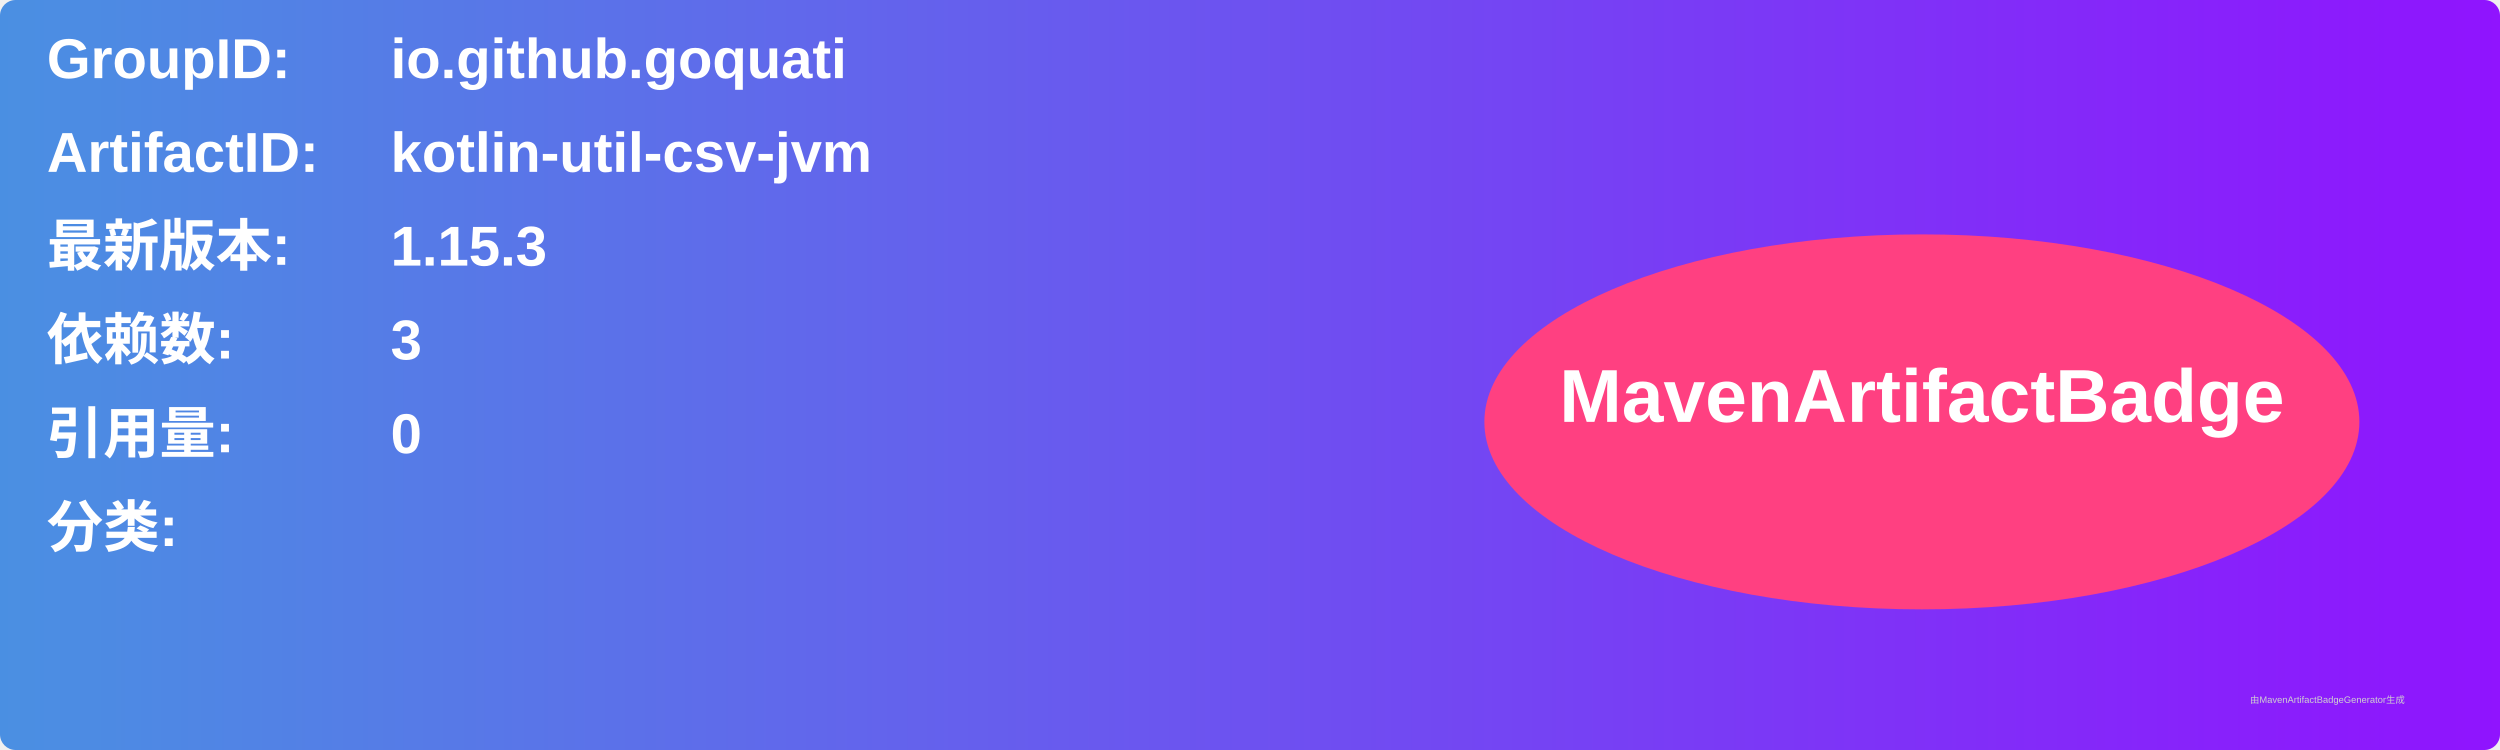
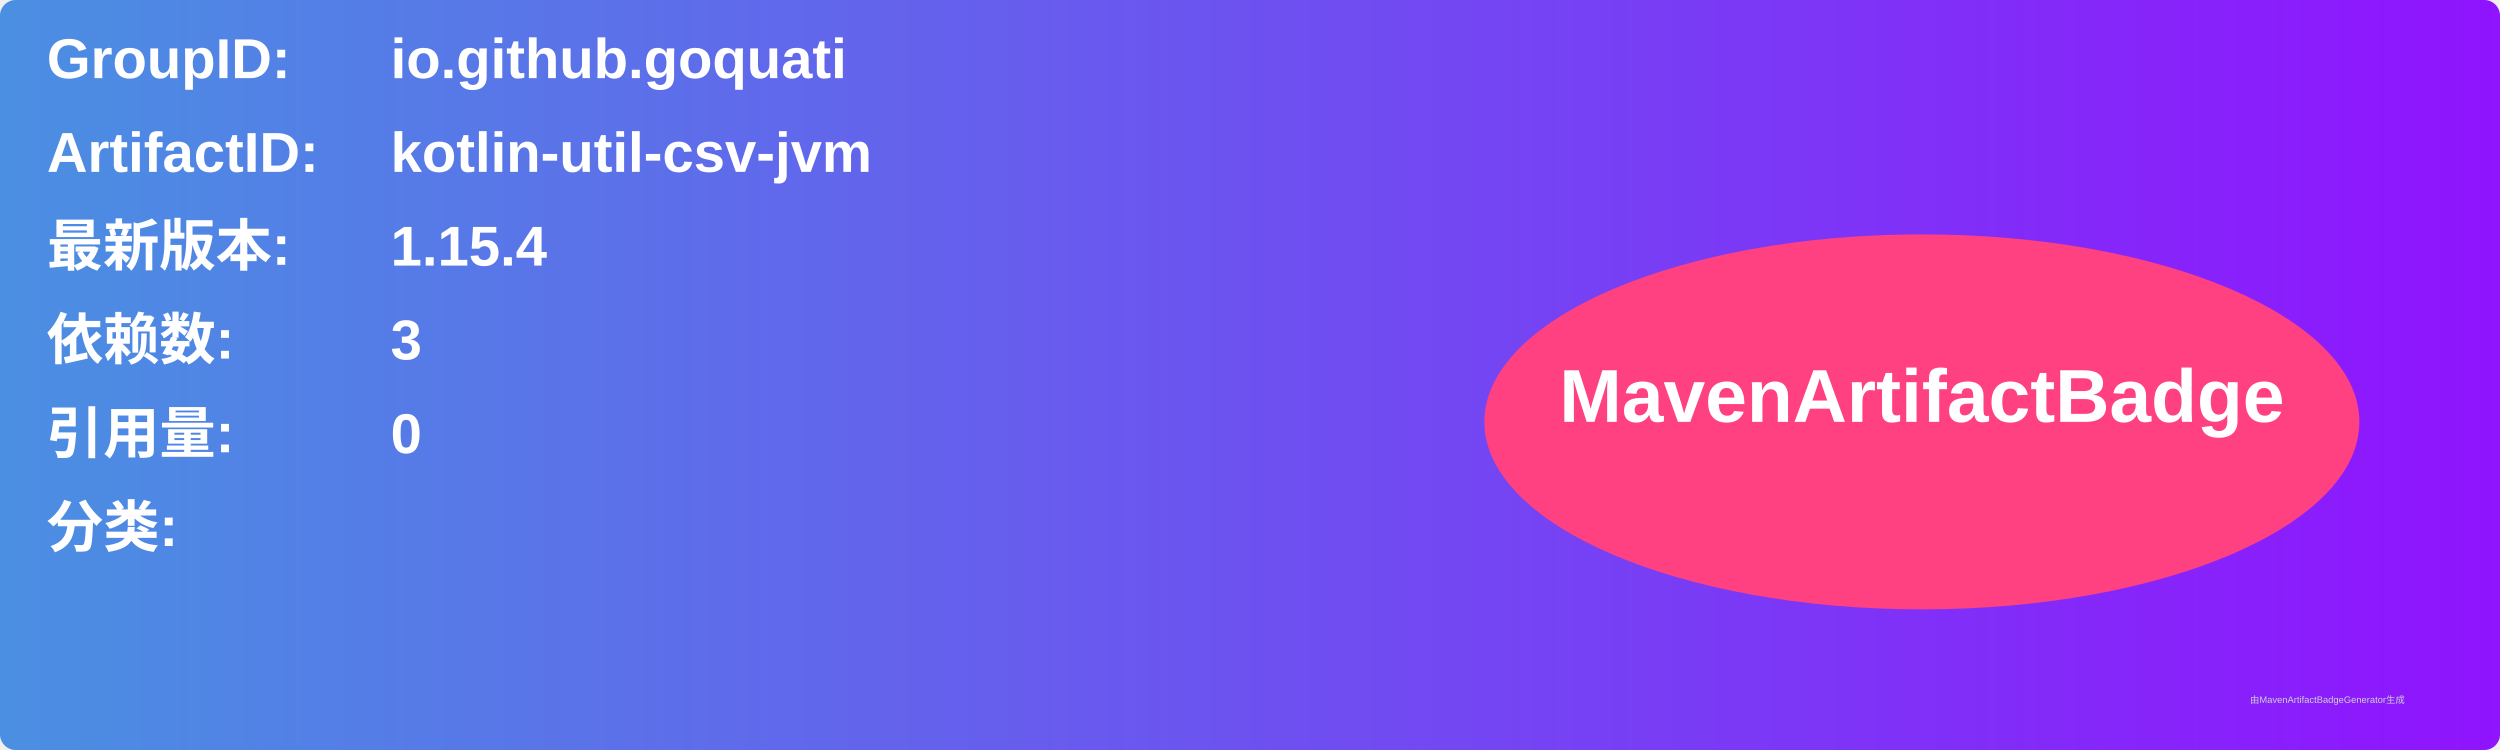
<svg xmlns="http://www.w3.org/2000/svg" width="800" height="240" viewBox="0 0 800 240">
  <linearGradient id="grad" x1="0%" y1="0%" x2="100%" y2="0%">
    <stop offset="0%" stop-color="#4a90e2" />
    <stop offset="100%" stop-color="#9013fe" />
  </linearGradient>
  <rect width="100%" height="100%" rx="5" ry="5" fill="url(#grad)" />
  <g transform="translate(15, 15)">
    <text x="0" y="10" font-family="Arial" font-size="18" fill="white" font-weight="bold" width="260">GroupID:</text>
    <text x="110" y="10" font-family="Arial" font-size="18" fill="white" font-weight="bold" width="460">io.github.goquati</text>
    <text x="0" y="40" font-family="Arial" font-size="18" fill="white" font-weight="bold" width="260">ArtifactID:</text>
    <text x="110" y="40" font-family="Arial" font-size="18" fill="white" font-weight="bold" width="460">kotlin-util-csv-jvm</text>
    <text x="0" y="70" font-family="Arial" font-size="18" fill="white" font-weight="bold">最新版本:</text>
    <text x="110" y="70" font-family="Arial" font-size="18" fill="white" font-weight="bold">
-       <tspan font-weight="bold">1.15.3</tspan>
+       <tspan font-weight="bold">1.15.4</tspan>
    </text>
    <text x="0" y="100" font-family="Arial" font-size="18" fill="white" font-weight="bold">依赖数: </text>
    <text x="110" y="100" font-family="Arial" font-size="18" fill="white">
      <tspan font-weight="bold">3</tspan>
    </text>
    <text x="0" y="130" font-family="Arial" font-size="18" fill="white" font-weight="bold">引用量: </text>
    <text x="110" y="130" font-family="Arial" font-size="18" fill="white">
      <tspan font-weight="bold">0</tspan>
    </text>
    <text x="0" y="160" font-family="Arial" font-size="18" fill="white" font-weight="bold">分类:</text>
    <text x="10" y="190" font-family="Arial" font-size="10" fill="white">
      <tspan font-weight="bold" />
    </text>
    <ellipse cx="600" cy="120" rx="140" ry="60" fill="#ff4081" />
    <text x="600" y="120" text-anchor="middle" font-family="Arial" font-size="24" fill="white" font-weight="bold">MavenArtifactBadge</text>
  </g>
  <text x="720" y="225" font-family="Arial" font-size="3" fill="#d0d0d0">由MavenArtifactBadgeGenerator生成</text>
</svg>
